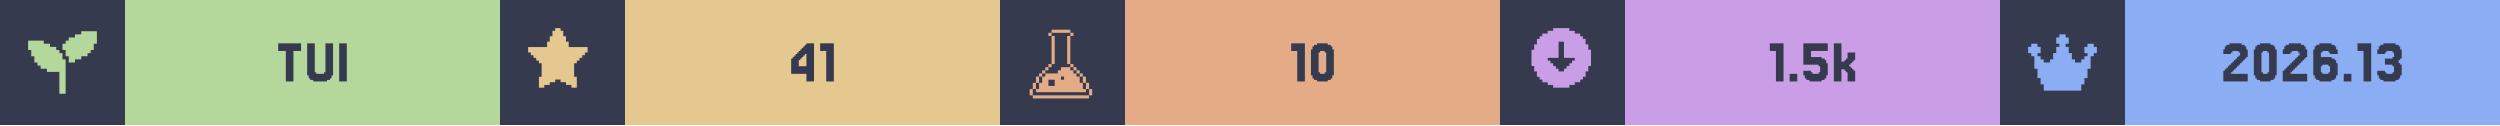
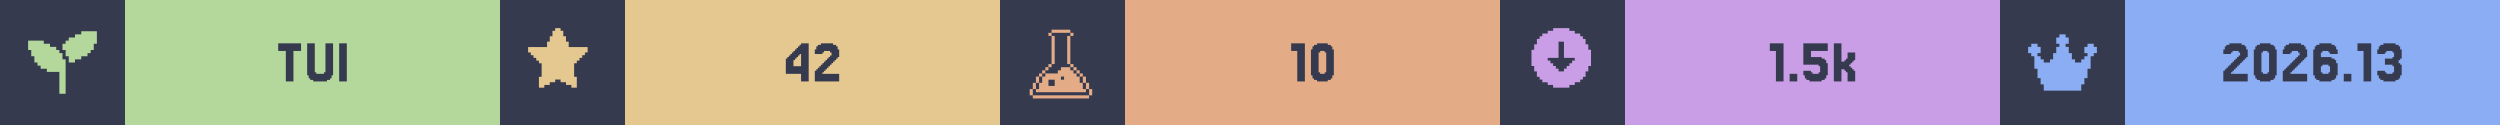
<svg xmlns="http://www.w3.org/2000/svg" width="1200" viewBox="0 0 200 10">
  <g>
    <rect width="200" height="10" fill="#363a4f" />
    <g class="badge" transform="translate(0 0)">
      <path transform="translate(2 2) scale(0.25)" fill="#b4d89c" d="M 18 2 L 18 3 L 16 3 L 16 4 L 14 4 L 14 5 L 13 5 L 13 6 L 12 6 L 12 8 L 13 8 L 13 10 L 14 10 L 14 12 L 16 12 L 16 11 L 18 11 L 18 10 L 20 10 L 20 9 L 21 9 L 21 8 L 22 8 L 22 6 L 23 6 L 23 2 L 18 2 z M 1 5 L 1 8 L 2 8 L 2 10 L 3 10 L 3 12 L 4 12 L 4 13 L 5 13 L 5 14 L 7 14 L 7 15 L 11 15 L 11 22 L 13 22 L 13 11 L 12 11 L 12 9 L 11 9 L 11 8 L 10 8 L 10 7 L 8 7 L 8 6 L 6 6 L 6 5 L 1 5 z" />
      <rect fill="#b4d89c" width="30" height="10" x="10" y="0" />
      <path fill="#363a4f" d="M24.085 3.467V4.077H23.476V6.516H22.866V4.077H22.256V3.467Z M25.305 5.785V5.907H25.915V5.785H26.037V3.467H26.646V6.029H26.524V6.272H26.402V6.394H26.159V6.516H25.061V6.394H24.817V6.272H24.695V6.029H24.573V3.467H25.183V5.785Z M27.744 3.467V6.516H27.134V3.467Z" />
    </g>
    <g class="badge" transform="translate(40 0)">
      <path transform="" fill="#e5c890" d="M5.929 6.145h.216v.866h-.433v-.217H5.28v-.216h-.432v-.216h-.433v.216H3.98v.216h-.433v.217h-.433v-.866h.217V5.063h-.217v-.216H2.9V4.63h-.217v-.216h-.216v-.217H2.25v-.432h1.515v-.433h.216v-.433h.216v-.433h.217V2.25h.433v.216h.216v.433h.216v.433h.217v.433H7.01v.432h-.217v.217h-.216v.216h-.216v.217h-.217v.216H5.93z" />
      <rect fill="#e5c890" width="30" height="10" x="10" y="0" />
-       <path fill="#363a4f" d="M23.902 4.199V4.077H24.024V3.955H24.146V3.833H24.268V3.711H24.39V3.589H24.512V3.467H25.122V6.516H24.512V5.907H23.293V4.687H23.415V4.565H23.537V4.443H23.659V4.321H23.78V4.199ZM24.146 4.565V4.687H24.024V4.809H23.902V5.297H24.512V4.321H24.39V4.443H24.268V4.565Z M26.707 3.467V6.516H26.098V4.077H25.61V3.467Z" />
+       <path fill="#363a4f" d="M23.476 4.199V4.077H23.598V3.955H23.72V3.833H23.841V3.711H23.963V3.589H24.085V3.467H24.695V6.516H24.085V5.907H22.866V4.687H22.988V4.565H23.11V4.443H23.232V4.321H23.354V4.199ZM23.72 4.565V4.687H23.598V4.809H23.476V5.297H24.085V4.321H23.963V4.443H23.841V4.565Z M25.915 5.663V5.785H25.793V5.907H27.134V6.516H25.183V5.663H25.305V5.541H25.427V5.419H25.549V5.297H25.671V5.175H25.793V5.053H25.915V4.931H26.037V4.809H26.159V4.687H26.28V4.565H26.402V4.443H26.524V4.199H26.402V4.077H25.915V4.199H25.793V4.321H25.183V3.955H25.305V3.711H25.427V3.589H25.671V3.467H26.646V3.589H26.89V3.711H27.012V3.955H27.134V4.565H27.012V4.687H26.89V4.809H26.768V4.931H26.646V5.053H26.524V5.175H26.402V5.297H26.28V5.419H26.159V5.541H26.037V5.663Z" />
    </g>
    <g class="badge" transform="translate(80 0)">
      <path transform="translate(2 2) scale(0.25)" fill="#e3ac86" d="M 8.502 1.5 L 8.502 2.5 L 14.504 2.5 L 14.504 1.5 L 8.502 1.5 z M 14.504 2.5 L 14.504 3.5 L 15.504 3.5 L 15.504 2.5 L 14.504 2.5 z M 14.504 3.5 L 13.502 3.5 L 13.502 12.502 L 14.504 12.502 L 14.504 3.5 z M 14.504 12.502 L 14.504 13.502 L 15.504 13.502 L 15.504 12.502 L 14.504 12.502 z M 15.504 13.502 L 15.504 14.504 L 16.504 14.504 L 16.504 15.504 L 17.504 15.504 L 17.504 16.504 L 18.504 16.504 L 18.504 15.502 L 17.504 15.502 L 17.504 14.502 L 16.504 14.502 L 16.504 13.502 L 15.504 13.502 z M 18.504 16.504 L 18.504 18.504 L 19.504 18.504 L 19.504 16.504 L 18.504 16.504 z M 19.504 18.504 L 19.504 20.504 L 20.504 20.504 L 20.504 18.504 L 19.504 18.504 z M 20.504 20.504 L 20.504 22.504 L 21.504 22.504 L 21.504 20.504 L 20.504 20.504 z M 19.504 20.504 L 18.504 20.504 L 18.504 18.504 L 17.504 18.504 L 17.504 16.504 L 16.504 16.504 L 16.504 15.504 L 15.504 15.504 L 15.504 14.504 L 14.504 14.504 L 14.504 13.502 L 11.502 13.502 L 11.502 14.504 L 10.502 14.504 L 10.502 15.504 L 6.502 15.504 L 6.502 16.504 L 5.5 16.504 L 5.5 18.504 L 4.5 18.504 L 4.5 20.504 L 3.5 20.504 L 3.5 21.504 L 19.504 21.504 L 19.504 20.504 z M 3.5 20.504 L 3.5 18.504 L 2.5 18.504 L 2.5 20.504 L 3.5 20.504 z M 2.5 20.504 L 1.5 20.504 L 1.5 22.504 L 2.5 22.504 L 2.5 20.504 z M 3.5 18.504 L 4.5 18.504 L 4.5 16.504 L 3.5 16.504 L 3.5 18.504 z M 4.5 16.504 L 5.5 16.504 L 5.5 15.504 L 6.502 15.504 L 6.502 14.504 L 7.502 14.504 L 7.502 13.502 L 6.502 13.502 L 6.502 14.502 L 5.5 14.502 L 5.5 15.502 L 4.5 15.502 L 4.5 16.504 z M 7.502 13.502 L 8.502 13.502 L 8.502 12.502 L 7.502 12.502 L 7.502 13.502 z M 8.502 12.502 L 9.502 12.502 L 9.502 3.5 L 8.502 3.5 L 8.502 12.502 z M 8.502 3.5 L 8.502 2.5 L 7.502 2.5 L 7.502 3.5 L 8.502 3.5 z M 11.502 16.504 L 12.502 16.504 L 12.502 17.504 L 11.502 17.504 L 11.502 16.504 z M 7.502 17.504 L 9.502 17.504 L 9.502 19.504 L 7.502 19.504 L 7.502 17.504 z M 2.5 22.506 L 2.5 23.506 L 20.504 23.506 L 20.504 22.506 L 2.5 22.506 z" />
      <rect fill="#e3ac86" width="30" height="10" x="10" y="0" />
      <path fill="#363a4f" d="M24.39 3.467V6.516H23.78V4.077H23.293V3.467Z M26.585 6.029V6.272H26.463V6.394H26.22V6.516H25.366V6.394H25.122V6.272H25V6.029H24.878V3.955H25V3.711H25.122V3.589H25.366V3.467H26.22V3.589H26.463V3.711H26.585V3.955H26.707V6.029ZM25.61 5.785V5.907H25.976V5.785H26.098V4.199H25.976V4.077H25.61V4.199H25.488V5.785Z" />
    </g>
    <g class="badge" transform="translate(120 0)">
      <path transform="" fill="#ca9ee6" d="M5.55 6.794h.432v-.216h.433v-.216h.216v-.217h.217v-.433h.216V5.28h.217V3.981h-.217v-.433h-.216v-.433h-.217V2.9h-.216v-.217h-.433v-.216h-.433V2.25h-1.298v.216h-.433v.216h-.433V2.9h-.216v.216h-.217v.433h-.216v.433h-.217v1.298h.217v.433h.216v.433h.217v.217h.216v.216h.433v.216h.433v.217h1.298zm-1.083-1.298v-.217h-.216v-.216h-.217v-.216h-.216V4.63h.866V3.332h.432V4.63h.866v.217h-.216v.216h-.217v.216h-.216v.217h-.217v.216h-.432v-.216z" />
      <rect fill="#ca9ee6" width="30" height="10" x="10" y="0" />
      <path fill="#363a4f" d="M22.683 3.467V6.516H22.073V4.077H21.585V3.467Z M23.78 5.907V6.516H23.171V5.907Z M24.878 5.663V5.785H25V5.907H25.488V5.785H25.61V5.297H25.488V5.175H24.268V3.467H26.22V4.077H24.878V4.565H25.732V4.687H25.976V4.809H26.098V5.053H26.22V6.029H26.098V6.272H25.976V6.394H25.732V6.516H24.756V6.394H24.512V6.272H24.39V6.029H24.268V5.663Z M27.561 4.931V4.809H27.683V4.687H27.805V4.199H28.415V4.809H28.293V4.931H28.171V5.053H28.049V5.175H27.927V5.297H28.049V5.419H28.171V5.541H28.293V5.663H28.415V6.516H27.805V5.785H27.683V5.663H27.561V5.541H27.317V6.516H26.707V3.467H27.317V4.931Z" />
    </g>
    <g class="badge" transform="translate(160 0)">
      <path transform="translate(2 2) scale(0.25)" fill="#8aadf4" d="M23 7v2h-1v1h-1v4h-1v3h-1v2h-1v2H6v-2H5v-2H4v-3H3v-4H2V9H1V7h1V6h2v1h1v2H4v1h1v1h1v1h2v-1h1V9h1V7h1V6h-1V4h1V3h2v1h1v2h-1v1h1v2h1v2h1v1h2v-1h1v-1h1V9h-1V7h1V6h2v1z" />
      <rect fill="#8aadf4" width="30" height="10" x="10" y="0" />
      <path fill="#363a4f" d="M18.598 5.663V5.785H18.476V5.907H19.817V6.516H17.866V5.663H17.988V5.541H18.11V5.419H18.232V5.297H18.354V5.175H18.476V5.053H18.598V4.931H18.72V4.809H18.841V4.687H18.963V4.565H19.085V4.443H19.207V4.199H19.085V4.077H18.598V4.199H18.476V4.321H17.866V3.955H17.988V3.711H18.11V3.589H18.354V3.467H19.329V3.589H19.573V3.711H19.695V3.955H19.817V4.565H19.695V4.687H19.573V4.809H19.451V4.931H19.329V5.053H19.207V5.175H19.085V5.297H18.963V5.419H18.841V5.541H18.72V5.663Z M22.012 6.029V6.272H21.89V6.394H21.646V6.516H20.793V6.394H20.549V6.272H20.427V6.029H20.305V3.955H20.427V3.711H20.549V3.589H20.793V3.467H21.646V3.589H21.89V3.711H22.012V3.955H22.134V6.029ZM21.037 5.785V5.907H21.402V5.785H21.524V4.199H21.402V4.077H21.037V4.199H20.915V5.785Z M23.354 5.663V5.785H23.232V5.907H24.573V6.516H22.622V5.663H22.744V5.541H22.866V5.419H22.988V5.297H23.11V5.175H23.232V5.053H23.354V4.931H23.476V4.809H23.598V4.687H23.72V4.565H23.841V4.443H23.963V4.199H23.841V4.077H23.354V4.199H23.232V4.321H22.622V3.955H22.744V3.711H22.866V3.589H23.11V3.467H24.085V3.589H24.329V3.711H24.451V3.955H24.573V4.565H24.451V4.687H24.329V4.809H24.207V4.931H24.085V5.053H23.963V5.175H23.841V5.297H23.72V5.419H23.598V5.541H23.476V5.663Z M25.793 5.785V5.907H26.28V5.785H26.402V5.297H26.28V5.175H25.793V5.297H25.671V5.785ZM25.671 4.565H26.524V4.687H26.768V4.809H26.89V5.053H27.012V6.029H26.89V6.272H26.768V6.394H26.524V6.516H25.549V6.394H25.305V6.272H25.183V6.029H25.061V3.955H25.183V3.711H25.305V3.589H25.549V3.467H26.524V3.589H26.768V3.711H26.89V3.955H27.012V4.321H26.402V4.199H26.28V4.077H25.793V4.199H25.671Z M28.11 5.907V6.516H27.5V5.907Z M29.695 3.467V6.516H29.085V4.077H28.598V3.467Z M30.793 5.663V5.785H30.915V5.907H31.402V5.785H31.524V5.297H31.402V5.175H30.793V4.687H31.402V4.565H31.524V4.199H31.402V4.077H30.915V4.199H30.793V4.321H30.183V3.955H30.305V3.711H30.427V3.589H30.671V3.467H31.646V3.589H31.89V3.711H32.012V3.955H32.134V4.687H32.012V4.809H31.89V5.053H32.012V5.175H32.134V6.029H32.012V6.272H31.89V6.394H31.646V6.516H30.671V6.394H30.427V6.272H30.305V6.029H30.183V5.663Z" />
    </g>
  </g>
</svg>
